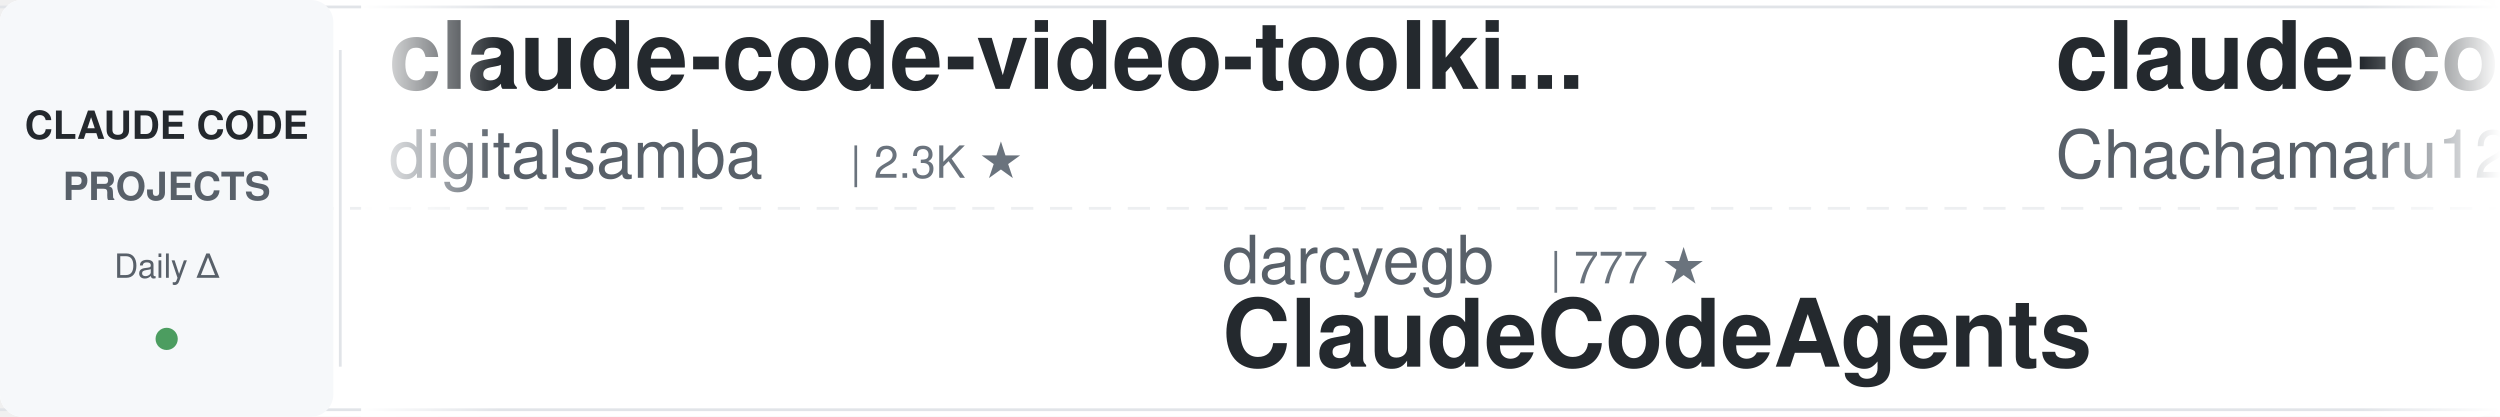
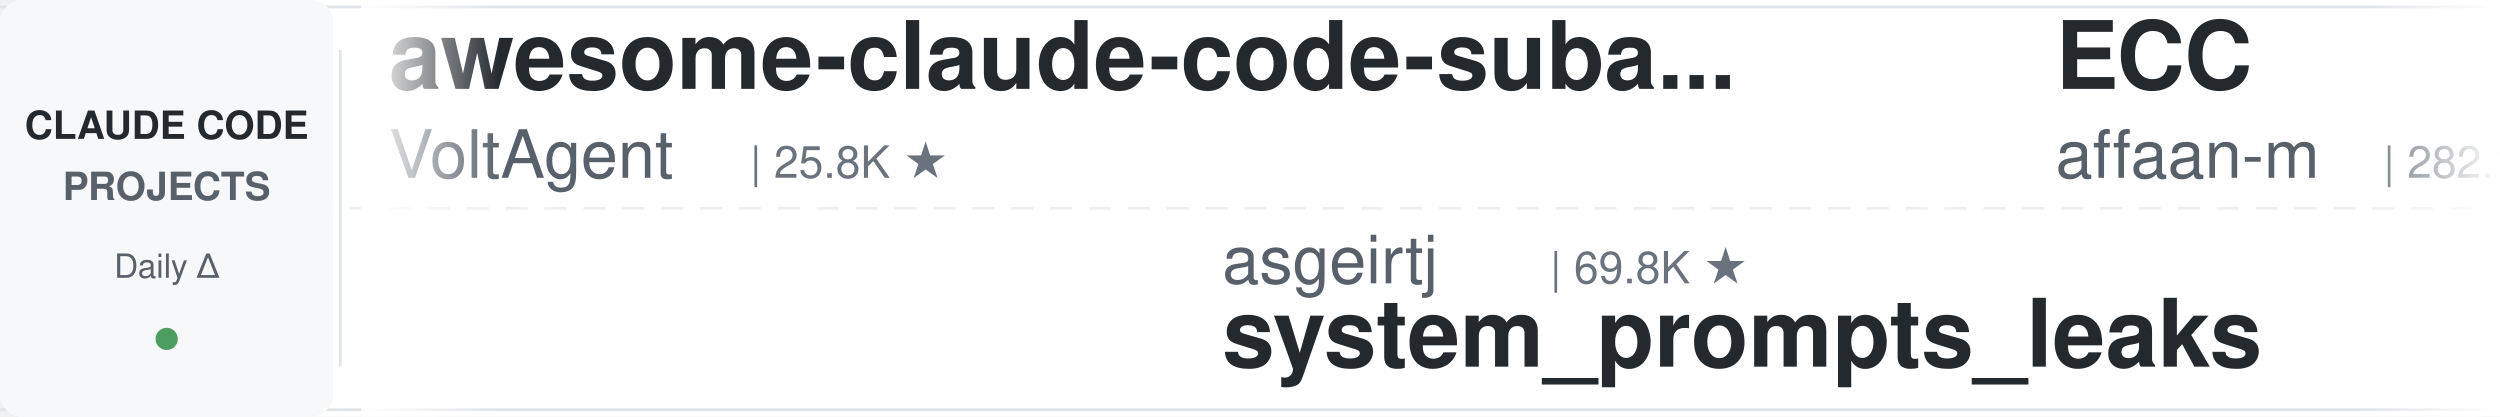
<svg xmlns="http://www.w3.org/2000/svg" width="900" height="150">
  <defs>
    <linearGradient id="leftFade" x1="0%" y1="0%" x2="100%" y2="0%">
      <stop offset="0%" style="stop-color:#ffffff;stop-opacity:1" />
      <stop offset="100%" style="stop-color:#ffffff;stop-opacity:0" />
    </linearGradient>
    <linearGradient id="rightFade" x1="0%" y1="0%" x2="100%" y2="0%">
      <stop offset="0%" style="stop-color:#ffffff;stop-opacity:0" />
      <stop offset="100%" style="stop-color:#ffffff;stop-opacity:1" />
    </linearGradient>
  </defs>
  <rect width="900" height="150" fill="#ffffff" rx="8" />
  <rect x="0" y="2" width="900" height="1" fill="#e1e4e8" />
  <rect x="0" y="147" width="900" height="1" fill="#e1e4e8" />
  <line x1="0" y1="75" x2="900" y2="75" stroke="#e1e4e8" stroke-width="1" stroke-dasharray="8 6" opacity="0.6" />
  <rect x="0" y="0" width="120" height="150" fill="#f6f8fa" rx="8" />
  <text x="60" y="50" font-family="-apple-system, BlinkMacSystemFont, 'Segoe UI', Helvetica, Arial, sans-serif" font-size="14" font-weight="600" fill="#24292e" text-anchor="middle">CLAUDE CODE</text>
  <text x="60" y="72" font-family="-apple-system, BlinkMacSystemFont, 'Segoe UI', Helvetica, Arial, sans-serif" font-size="14" font-weight="600" fill="#586069" text-anchor="middle">PROJECTS</text>
  <text x="60" y="100" font-family="-apple-system, BlinkMacSystemFont, 'Segoe UI', Helvetica, Arial, sans-serif" font-size="12" font-weight="500" fill="#586069" text-anchor="middle">Daily Δ</text>
  <circle cx="60" cy="122" r="4" fill="#22863a" opacity="0.8" />
  <rect x="122" y="18" width="1" height="114" fill="#e1e4e8" />
  <clipPath id="tickerClip">
    <rect x="130" y="0" width="770" height="150" />
  </clipPath>
  <g clip-path="url(#tickerClip)">
    <g id="tickerItems">
      <animateTransform attributeName="transform" attributeType="XML" type="translate" from="0 0" to="-3000 0" dur="54s" repeatCount="indefinite" />
      <g transform="translate(0, 0)">
-         <text x="140" y="32" font-family="-apple-system, BlinkMacSystemFont, 'Segoe UI', Helvetica, Arial, sans-serif" font-size="34" font-weight="600" fill="#24292e">claude-code-video-toolki...</text>
-         <text x="140" y="64" font-family="-apple-system, BlinkMacSystemFont, 'Segoe UI', Helvetica, Arial, sans-serif" font-size="24" font-weight="400" fill="#586069">digitalsamba</text>
-         <text x="306" y="64" font-family="-apple-system, BlinkMacSystemFont, 'Segoe UI', Helvetica, Arial, sans-serif" font-size="16" font-weight="500" fill="#6a737d">| 2.3K ★</text>
+         <text x="140" y="32" font-family="-apple-system, BlinkMacSystemFont, 'Segoe UI', Helvetica, Arial, sans-serif" font-size="34" font-weight="600" fill="#24292e">awesome-claude-code-suba...</text>
+         <text x="140" y="64" font-family="-apple-system, BlinkMacSystemFont, 'Segoe UI', Helvetica, Arial, sans-serif" font-size="24" font-weight="400" fill="#586069">VoltAgent</text>
+         <text x="270" y="64" font-family="-apple-system, BlinkMacSystemFont, 'Segoe UI', Helvetica, Arial, sans-serif" font-size="16" font-weight="500" fill="#6a737d">| 25.8K ★</text>
      </g>
      <g transform="translate(300, 0)">
-         <text x="140" y="102" font-family="-apple-system, BlinkMacSystemFont, 'Segoe UI', Helvetica, Arial, sans-serif" font-size="24" font-weight="400" fill="#586069">darcyegb</text>
-         <text x="258" y="102" font-family="-apple-system, BlinkMacSystemFont, 'Segoe UI', Helvetica, Arial, sans-serif" font-size="16" font-weight="500" fill="#6a737d">| 777 ★</text>
-         <text x="140" y="132" font-family="-apple-system, BlinkMacSystemFont, 'Segoe UI', Helvetica, Arial, sans-serif" font-size="34" font-weight="600" fill="#24292e">ClaudeCodeAgents</text>
+         <text x="140" y="102" font-family="-apple-system, BlinkMacSystemFont, 'Segoe UI', Helvetica, Arial, sans-serif" font-size="24" font-weight="400" fill="#586069">asgeirtj</text>
+         <text x="258" y="102" font-family="-apple-system, BlinkMacSystemFont, 'Segoe UI', Helvetica, Arial, sans-serif" font-size="16" font-weight="500" fill="#6a737d">| 69.8K ★</text>
+         <text x="140" y="132" font-family="-apple-system, BlinkMacSystemFont, 'Segoe UI', Helvetica, Arial, sans-serif" font-size="34" font-weight="600" fill="#24292e">system_prompts_leaks</text>
      </g>
      <g transform="translate(600, 0)">
-         <text x="140" y="32" font-family="-apple-system, BlinkMacSystemFont, 'Segoe UI', Helvetica, Arial, sans-serif" font-size="34" font-weight="600" fill="#24292e">claude-code-harness</text>
-         <text x="140" y="64" font-family="-apple-system, BlinkMacSystemFont, 'Segoe UI', Helvetica, Arial, sans-serif" font-size="24" font-weight="400" fill="#586069">Chachamaru127</text>
-         <text x="318" y="64" font-family="-apple-system, BlinkMacSystemFont, 'Segoe UI', Helvetica, Arial, sans-serif" font-size="16" font-weight="500" fill="#6a737d">| 3.2K ★</text>
+         <text x="140" y="32" font-family="-apple-system, BlinkMacSystemFont, 'Segoe UI', Helvetica, Arial, sans-serif" font-size="34" font-weight="600" fill="#24292e">ECC</text>
+         <text x="140" y="64" font-family="-apple-system, BlinkMacSystemFont, 'Segoe UI', Helvetica, Arial, sans-serif" font-size="24" font-weight="400" fill="#586069">affaan-m</text>
+         <text x="258" y="64" font-family="-apple-system, BlinkMacSystemFont, 'Segoe UI', Helvetica, Arial, sans-serif" font-size="16" font-weight="500" fill="#6a737d">| 282.2K ★</text>
      </g>
      <g transform="translate(900, 0)">
-         <text x="140" y="102" font-family="-apple-system, BlinkMacSystemFont, 'Segoe UI', Helvetica, Arial, sans-serif" font-size="24" font-weight="400" fill="#586069">rohitg00</text>
-         <text x="258" y="102" font-family="-apple-system, BlinkMacSystemFont, 'Segoe UI', Helvetica, Arial, sans-serif" font-size="16" font-weight="500" fill="#6a737d">| 2.7K ★</text>
-         <text x="140" y="132" font-family="-apple-system, BlinkMacSystemFont, 'Segoe UI', Helvetica, Arial, sans-serif" font-size="34" font-weight="600" fill="#24292e">awesome-claude-code-tool...</text>
+         <text x="140" y="102" font-family="-apple-system, BlinkMacSystemFont, 'Segoe UI', Helvetica, Arial, sans-serif" font-size="24" font-weight="400" fill="#586069">Chachamaru127</text>
+         <text x="318" y="102" font-family="-apple-system, BlinkMacSystemFont, 'Segoe UI', Helvetica, Arial, sans-serif" font-size="16" font-weight="500" fill="#6a737d">| 3.2K ★</text>
+         <text x="140" y="132" font-family="-apple-system, BlinkMacSystemFont, 'Segoe UI', Helvetica, Arial, sans-serif" font-size="34" font-weight="600" fill="#24292e">claude-code-harness</text>
      </g>
      <g transform="translate(1200, 0)">
-         <text x="140" y="32" font-family="-apple-system, BlinkMacSystemFont, 'Segoe UI', Helvetica, Arial, sans-serif" font-size="34" font-weight="600" fill="#24292e">claude-code-source</text>
-         <text x="140" y="64" font-family="-apple-system, BlinkMacSystemFont, 'Segoe UI', Helvetica, Arial, sans-serif" font-size="24" font-weight="400" fill="#586069">hangsman</text>
-         <text x="258" y="64" font-family="-apple-system, BlinkMacSystemFont, 'Segoe UI', Helvetica, Arial, sans-serif" font-size="16" font-weight="500" fill="#6a737d">| 798 ★</text>
+         <text x="140" y="32" font-family="-apple-system, BlinkMacSystemFont, 'Segoe UI', Helvetica, Arial, sans-serif" font-size="34" font-weight="600" fill="#24292e">claude-code-reverse</text>
+         <text x="140" y="64" font-family="-apple-system, BlinkMacSystemFont, 'Segoe UI', Helvetica, Arial, sans-serif" font-size="24" font-weight="400" fill="#586069">Yuyz0112</text>
+         <text x="258" y="64" font-family="-apple-system, BlinkMacSystemFont, 'Segoe UI', Helvetica, Arial, sans-serif" font-size="16" font-weight="500" fill="#6a737d">| 2.4K ★</text>
      </g>
      <g transform="translate(1500, 0)">
-         <text x="140" y="102" font-family="-apple-system, BlinkMacSystemFont, 'Segoe UI', Helvetica, Arial, sans-serif" font-size="24" font-weight="400" fill="#586069">SeemSeam</text>
-         <text x="258" y="102" font-family="-apple-system, BlinkMacSystemFont, 'Segoe UI', Helvetica, Arial, sans-serif" font-size="16" font-weight="500" fill="#6a737d">| 3.6K ★</text>
-         <text x="140" y="132" font-family="-apple-system, BlinkMacSystemFont, 'Segoe UI', Helvetica, Arial, sans-serif" font-size="34" font-weight="600" fill="#24292e">claude_codex_bridge</text>
+         <text x="140" y="102" font-family="-apple-system, BlinkMacSystemFont, 'Segoe UI', Helvetica, Arial, sans-serif" font-size="24" font-weight="400" fill="#586069">alejandrobalderas</text>
+         <text x="366" y="102" font-family="-apple-system, BlinkMacSystemFont, 'Segoe UI', Helvetica, Arial, sans-serif" font-size="16" font-weight="500" fill="#6a737d">| 3.0K ★</text>
+         <text x="140" y="132" font-family="-apple-system, BlinkMacSystemFont, 'Segoe UI', Helvetica, Arial, sans-serif" font-size="34" font-weight="600" fill="#24292e">claude-code-from-source</text>
      </g>
      <g transform="translate(1800, 0)">
-         <text x="140" y="32" font-family="-apple-system, BlinkMacSystemFont, 'Segoe UI', Helvetica, Arial, sans-serif" font-size="34" font-weight="600" fill="#24292e">awesome-claude-code</text>
-         <text x="140" y="64" font-family="-apple-system, BlinkMacSystemFont, 'Segoe UI', Helvetica, Arial, sans-serif" font-size="24" font-weight="400" fill="#586069">jqueryscript</text>
-         <text x="306" y="64" font-family="-apple-system, BlinkMacSystemFont, 'Segoe UI', Helvetica, Arial, sans-serif" font-size="16" font-weight="500" fill="#6a737d">| 532 ★</text>
+         <text x="140" y="32" font-family="-apple-system, BlinkMacSystemFont, 'Segoe UI', Helvetica, Arial, sans-serif" font-size="34" font-weight="600" fill="#24292e">claude-code-book</text>
+         <text x="140" y="64" font-family="-apple-system, BlinkMacSystemFont, 'Segoe UI', Helvetica, Arial, sans-serif" font-size="24" font-weight="400" fill="#586069">lintsinghua</text>
+         <text x="294" y="64" font-family="-apple-system, BlinkMacSystemFont, 'Segoe UI', Helvetica, Arial, sans-serif" font-size="16" font-weight="500" fill="#6a737d">| 4.3K ★</text>
      </g>
      <g transform="translate(2100, 0)">
-         <text x="140" y="102" font-family="-apple-system, BlinkMacSystemFont, 'Segoe UI', Helvetica, Arial, sans-serif" font-size="24" font-weight="400" fill="#586069">disler</text>
+         <text x="140" y="102" font-family="-apple-system, BlinkMacSystemFont, 'Segoe UI', Helvetica, Arial, sans-serif" font-size="24" font-weight="400" fill="#586069">simonw</text>
        <text x="234" y="102" font-family="-apple-system, BlinkMacSystemFont, 'Segoe UI', Helvetica, Arial, sans-serif" font-size="16" font-weight="500" fill="#6a737d">| 1.7K ★</text>
-         <text x="140" y="132" font-family="-apple-system, BlinkMacSystemFont, 'Segoe UI', Helvetica, Arial, sans-serif" font-size="34" font-weight="600" fill="#24292e">pi-vs-claude-code</text>
+         <text x="140" y="132" font-family="-apple-system, BlinkMacSystemFont, 'Segoe UI', Helvetica, Arial, sans-serif" font-size="34" font-weight="600" fill="#24292e">claude-code-transcripts</text>
      </g>
      <g transform="translate(2400, 0)">
-         <text x="140" y="32" font-family="-apple-system, BlinkMacSystemFont, 'Segoe UI', Helvetica, Arial, sans-serif" font-size="34" font-weight="600" fill="#24292e">claude-code-rev</text>
-         <text x="140" y="64" font-family="-apple-system, BlinkMacSystemFont, 'Segoe UI', Helvetica, Arial, sans-serif" font-size="24" font-weight="400" fill="#586069">oboard</text>
-         <text x="234" y="64" font-family="-apple-system, BlinkMacSystemFont, 'Segoe UI', Helvetica, Arial, sans-serif" font-size="16" font-weight="500" fill="#6a737d">| 3.3K ★</text>
+         <text x="140" y="32" font-family="-apple-system, BlinkMacSystemFont, 'Segoe UI', Helvetica, Arial, sans-serif" font-size="34" font-weight="600" fill="#24292e">Claude-Code-Usage-Monito...</text>
+         <text x="140" y="64" font-family="-apple-system, BlinkMacSystemFont, 'Segoe UI', Helvetica, Arial, sans-serif" font-size="24" font-weight="400" fill="#586069">Maciek-roboblog</text>
+         <text x="342" y="64" font-family="-apple-system, BlinkMacSystemFont, 'Segoe UI', Helvetica, Arial, sans-serif" font-size="16" font-weight="500" fill="#6a737d">| 8.7K ★</text>
      </g>
      <g transform="translate(2700, 0)">
-         <text x="140" y="102" font-family="-apple-system, BlinkMacSystemFont, 'Segoe UI', Helvetica, Arial, sans-serif" font-size="24" font-weight="400" fill="#586069">ccplugins</text>
-         <text x="270" y="102" font-family="-apple-system, BlinkMacSystemFont, 'Segoe UI', Helvetica, Arial, sans-serif" font-size="16" font-weight="500" fill="#6a737d">| 974 ★</text>
-         <text x="140" y="132" font-family="-apple-system, BlinkMacSystemFont, 'Segoe UI', Helvetica, Arial, sans-serif" font-size="34" font-weight="600" fill="#24292e">awesome-claude-code-plug...</text>
+         <text x="140" y="102" font-family="-apple-system, BlinkMacSystemFont, 'Segoe UI', Helvetica, Arial, sans-serif" font-size="24" font-weight="400" fill="#586069">overwirehq</text>
+         <text x="282" y="102" font-family="-apple-system, BlinkMacSystemFont, 'Segoe UI', Helvetica, Arial, sans-serif" font-size="16" font-weight="500" fill="#6a737d">| 2.8K ★</text>
+         <text x="140" y="132" font-family="-apple-system, BlinkMacSystemFont, 'Segoe UI', Helvetica, Arial, sans-serif" font-size="34" font-weight="600" fill="#24292e">claude-code-telegram</text>
      </g>
      <g transform="translate(3000, 0)">
-         <text x="140" y="32" font-family="-apple-system, BlinkMacSystemFont, 'Segoe UI', Helvetica, Arial, sans-serif" font-size="34" font-weight="600" fill="#24292e">claude-code-video-toolki...</text>
-         <text x="140" y="64" font-family="-apple-system, BlinkMacSystemFont, 'Segoe UI', Helvetica, Arial, sans-serif" font-size="24" font-weight="400" fill="#586069">digitalsamba</text>
-         <text x="306" y="64" font-family="-apple-system, BlinkMacSystemFont, 'Segoe UI', Helvetica, Arial, sans-serif" font-size="16" font-weight="500" fill="#6a737d">| 2.3K ★</text>
+         <text x="140" y="32" font-family="-apple-system, BlinkMacSystemFont, 'Segoe UI', Helvetica, Arial, sans-serif" font-size="34" font-weight="600" fill="#24292e">awesome-claude-code-suba...</text>
+         <text x="140" y="64" font-family="-apple-system, BlinkMacSystemFont, 'Segoe UI', Helvetica, Arial, sans-serif" font-size="24" font-weight="400" fill="#586069">VoltAgent</text>
+         <text x="270" y="64" font-family="-apple-system, BlinkMacSystemFont, 'Segoe UI', Helvetica, Arial, sans-serif" font-size="16" font-weight="500" fill="#6a737d">| 25.8K ★</text>
      </g>
      <g transform="translate(3300, 0)">
-         <text x="140" y="102" font-family="-apple-system, BlinkMacSystemFont, 'Segoe UI', Helvetica, Arial, sans-serif" font-size="24" font-weight="400" fill="#586069">darcyegb</text>
-         <text x="258" y="102" font-family="-apple-system, BlinkMacSystemFont, 'Segoe UI', Helvetica, Arial, sans-serif" font-size="16" font-weight="500" fill="#6a737d">| 777 ★</text>
-         <text x="140" y="132" font-family="-apple-system, BlinkMacSystemFont, 'Segoe UI', Helvetica, Arial, sans-serif" font-size="34" font-weight="600" fill="#24292e">ClaudeCodeAgents</text>
+         <text x="140" y="102" font-family="-apple-system, BlinkMacSystemFont, 'Segoe UI', Helvetica, Arial, sans-serif" font-size="24" font-weight="400" fill="#586069">asgeirtj</text>
+         <text x="258" y="102" font-family="-apple-system, BlinkMacSystemFont, 'Segoe UI', Helvetica, Arial, sans-serif" font-size="16" font-weight="500" fill="#6a737d">| 69.8K ★</text>
+         <text x="140" y="132" font-family="-apple-system, BlinkMacSystemFont, 'Segoe UI', Helvetica, Arial, sans-serif" font-size="34" font-weight="600" fill="#24292e">system_prompts_leaks</text>
      </g>
      <g transform="translate(3600, 0)">
-         <text x="140" y="32" font-family="-apple-system, BlinkMacSystemFont, 'Segoe UI', Helvetica, Arial, sans-serif" font-size="34" font-weight="600" fill="#24292e">claude-code-harness</text>
-         <text x="140" y="64" font-family="-apple-system, BlinkMacSystemFont, 'Segoe UI', Helvetica, Arial, sans-serif" font-size="24" font-weight="400" fill="#586069">Chachamaru127</text>
-         <text x="318" y="64" font-family="-apple-system, BlinkMacSystemFont, 'Segoe UI', Helvetica, Arial, sans-serif" font-size="16" font-weight="500" fill="#6a737d">| 3.2K ★</text>
+         <text x="140" y="32" font-family="-apple-system, BlinkMacSystemFont, 'Segoe UI', Helvetica, Arial, sans-serif" font-size="34" font-weight="600" fill="#24292e">ECC</text>
+         <text x="140" y="64" font-family="-apple-system, BlinkMacSystemFont, 'Segoe UI', Helvetica, Arial, sans-serif" font-size="24" font-weight="400" fill="#586069">affaan-m</text>
+         <text x="258" y="64" font-family="-apple-system, BlinkMacSystemFont, 'Segoe UI', Helvetica, Arial, sans-serif" font-size="16" font-weight="500" fill="#6a737d">| 282.2K ★</text>
      </g>
      <g transform="translate(3900, 0)">
-         <text x="140" y="102" font-family="-apple-system, BlinkMacSystemFont, 'Segoe UI', Helvetica, Arial, sans-serif" font-size="24" font-weight="400" fill="#586069">rohitg00</text>
-         <text x="258" y="102" font-family="-apple-system, BlinkMacSystemFont, 'Segoe UI', Helvetica, Arial, sans-serif" font-size="16" font-weight="500" fill="#6a737d">| 2.7K ★</text>
-         <text x="140" y="132" font-family="-apple-system, BlinkMacSystemFont, 'Segoe UI', Helvetica, Arial, sans-serif" font-size="34" font-weight="600" fill="#24292e">awesome-claude-code-tool...</text>
+         <text x="140" y="102" font-family="-apple-system, BlinkMacSystemFont, 'Segoe UI', Helvetica, Arial, sans-serif" font-size="24" font-weight="400" fill="#586069">Chachamaru127</text>
+         <text x="318" y="102" font-family="-apple-system, BlinkMacSystemFont, 'Segoe UI', Helvetica, Arial, sans-serif" font-size="16" font-weight="500" fill="#6a737d">| 3.2K ★</text>
+         <text x="140" y="132" font-family="-apple-system, BlinkMacSystemFont, 'Segoe UI', Helvetica, Arial, sans-serif" font-size="34" font-weight="600" fill="#24292e">claude-code-harness</text>
      </g>
    </g>
  </g>
  <rect x="130" y="0" width="50" height="150" fill="url(#leftFade)" />
  <rect x="850" y="0" width="50" height="150" fill="url(#rightFade)" />
</svg>
